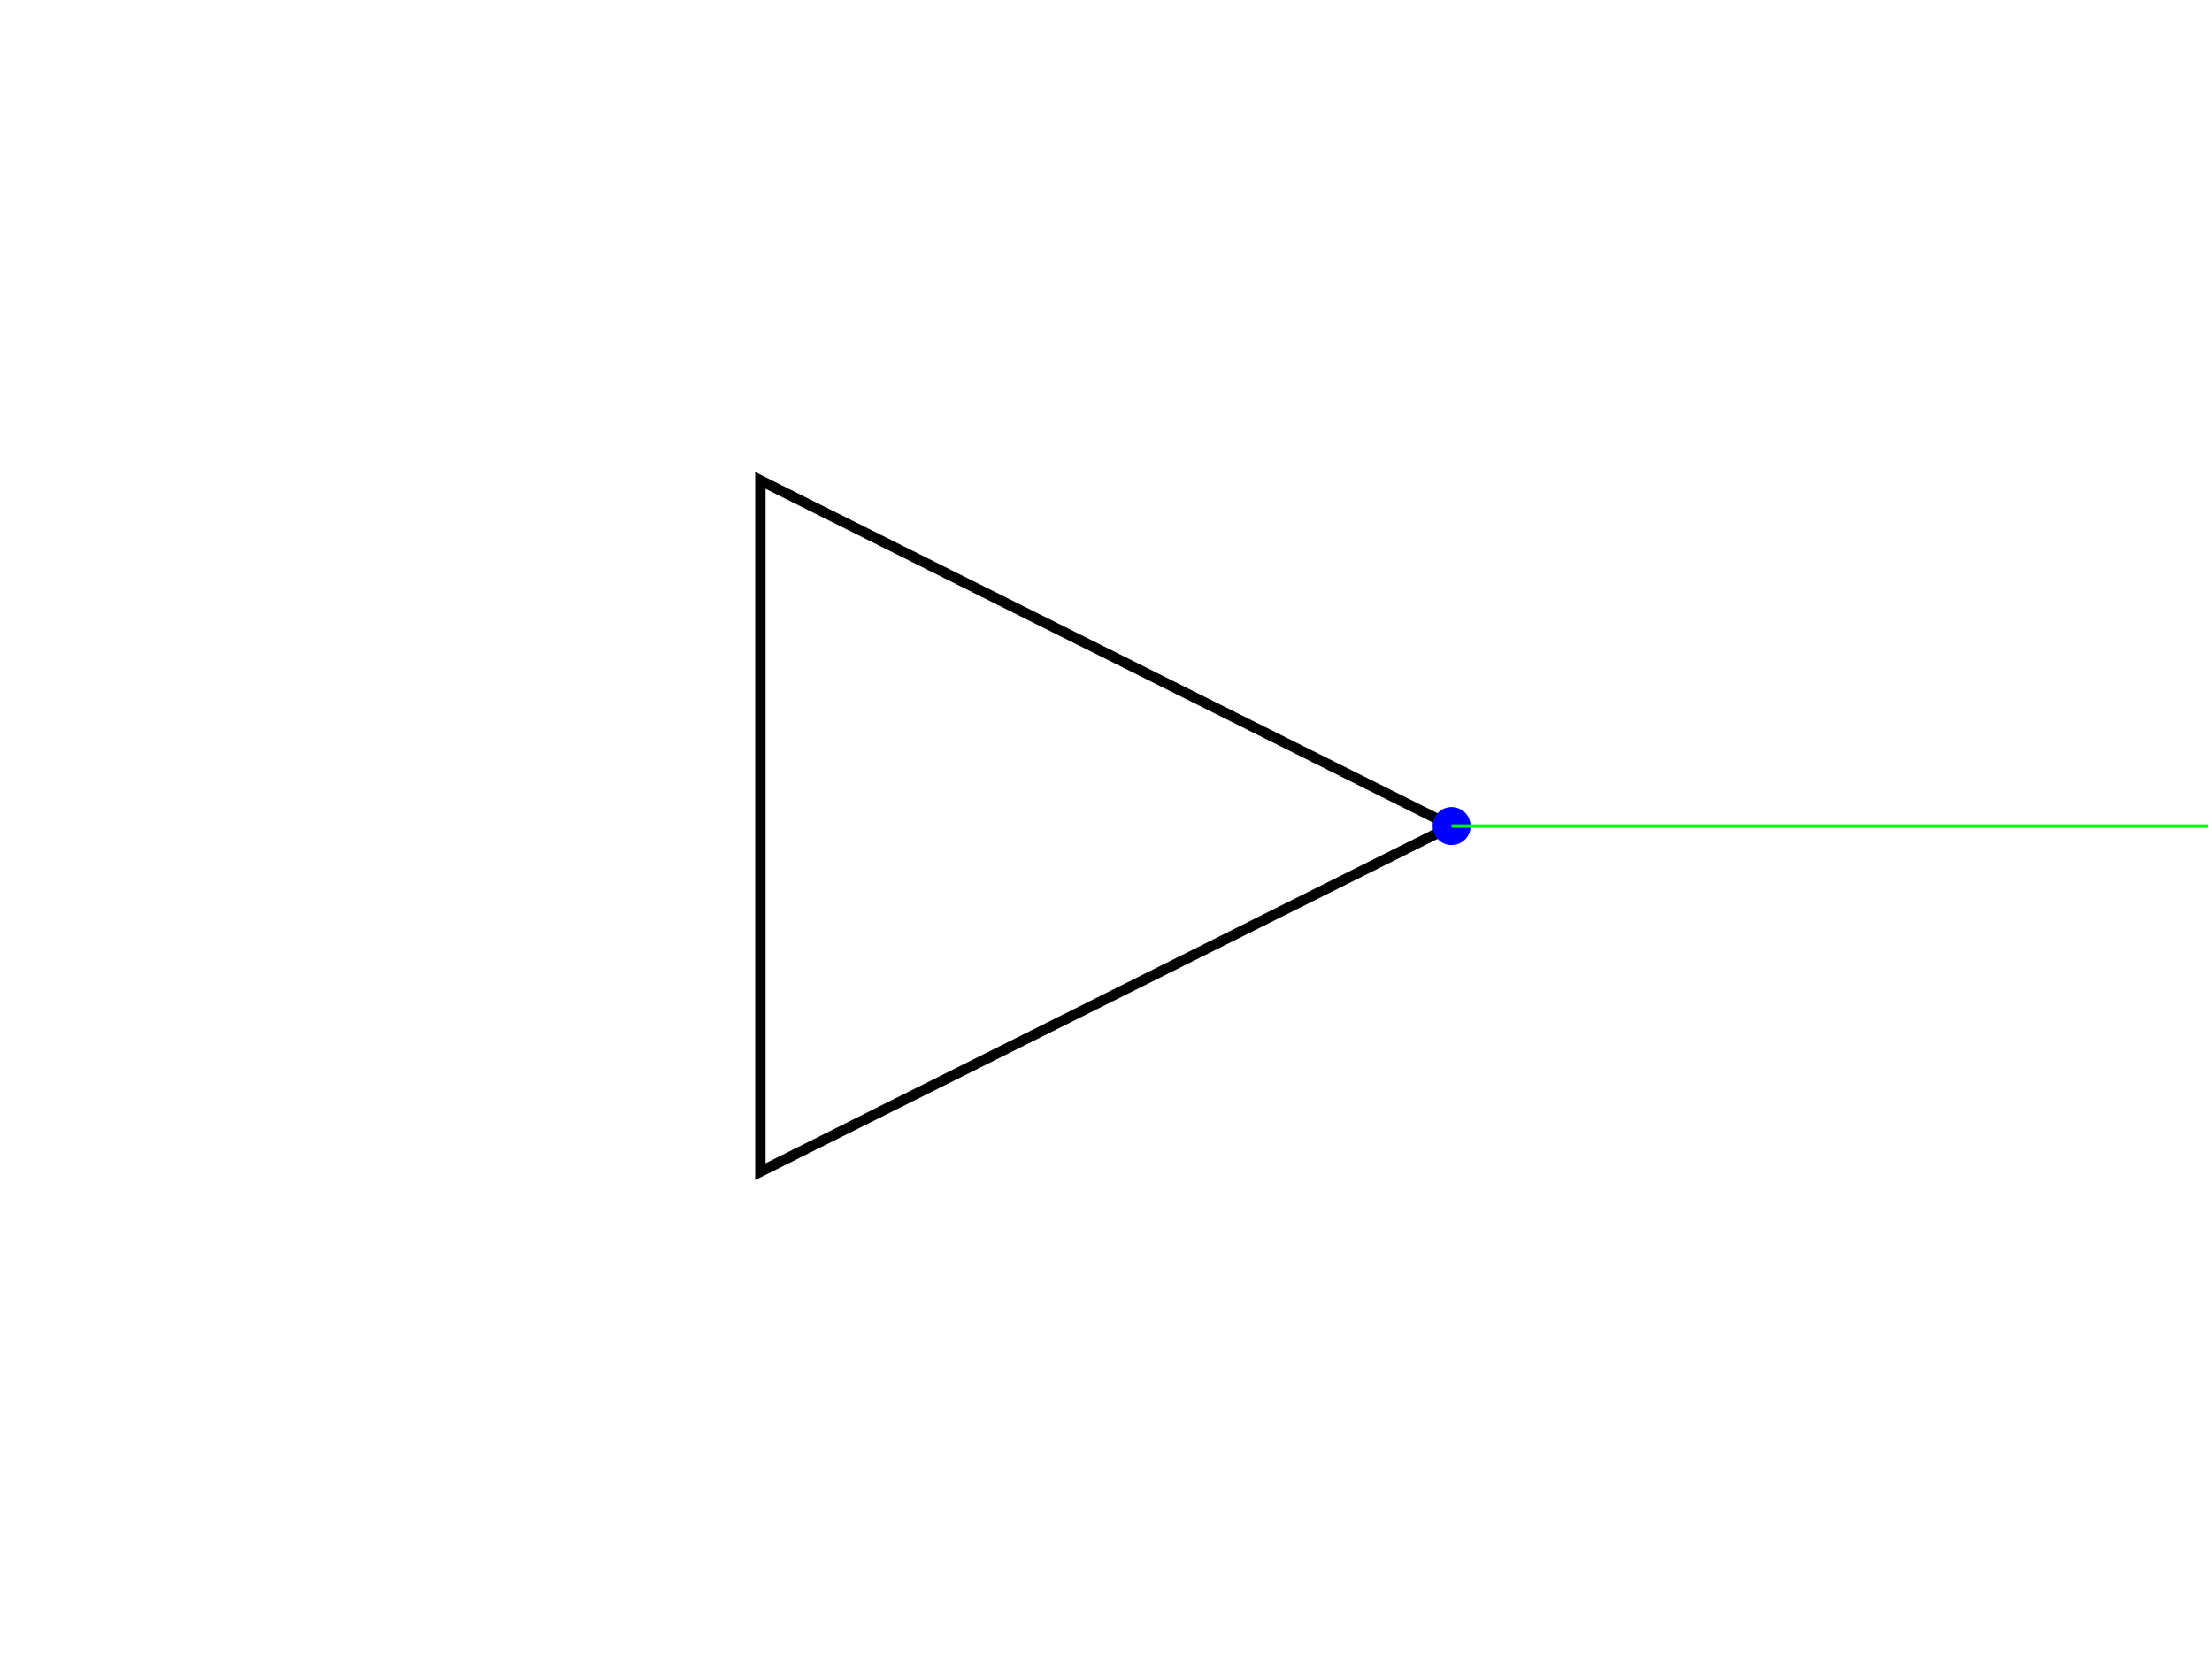
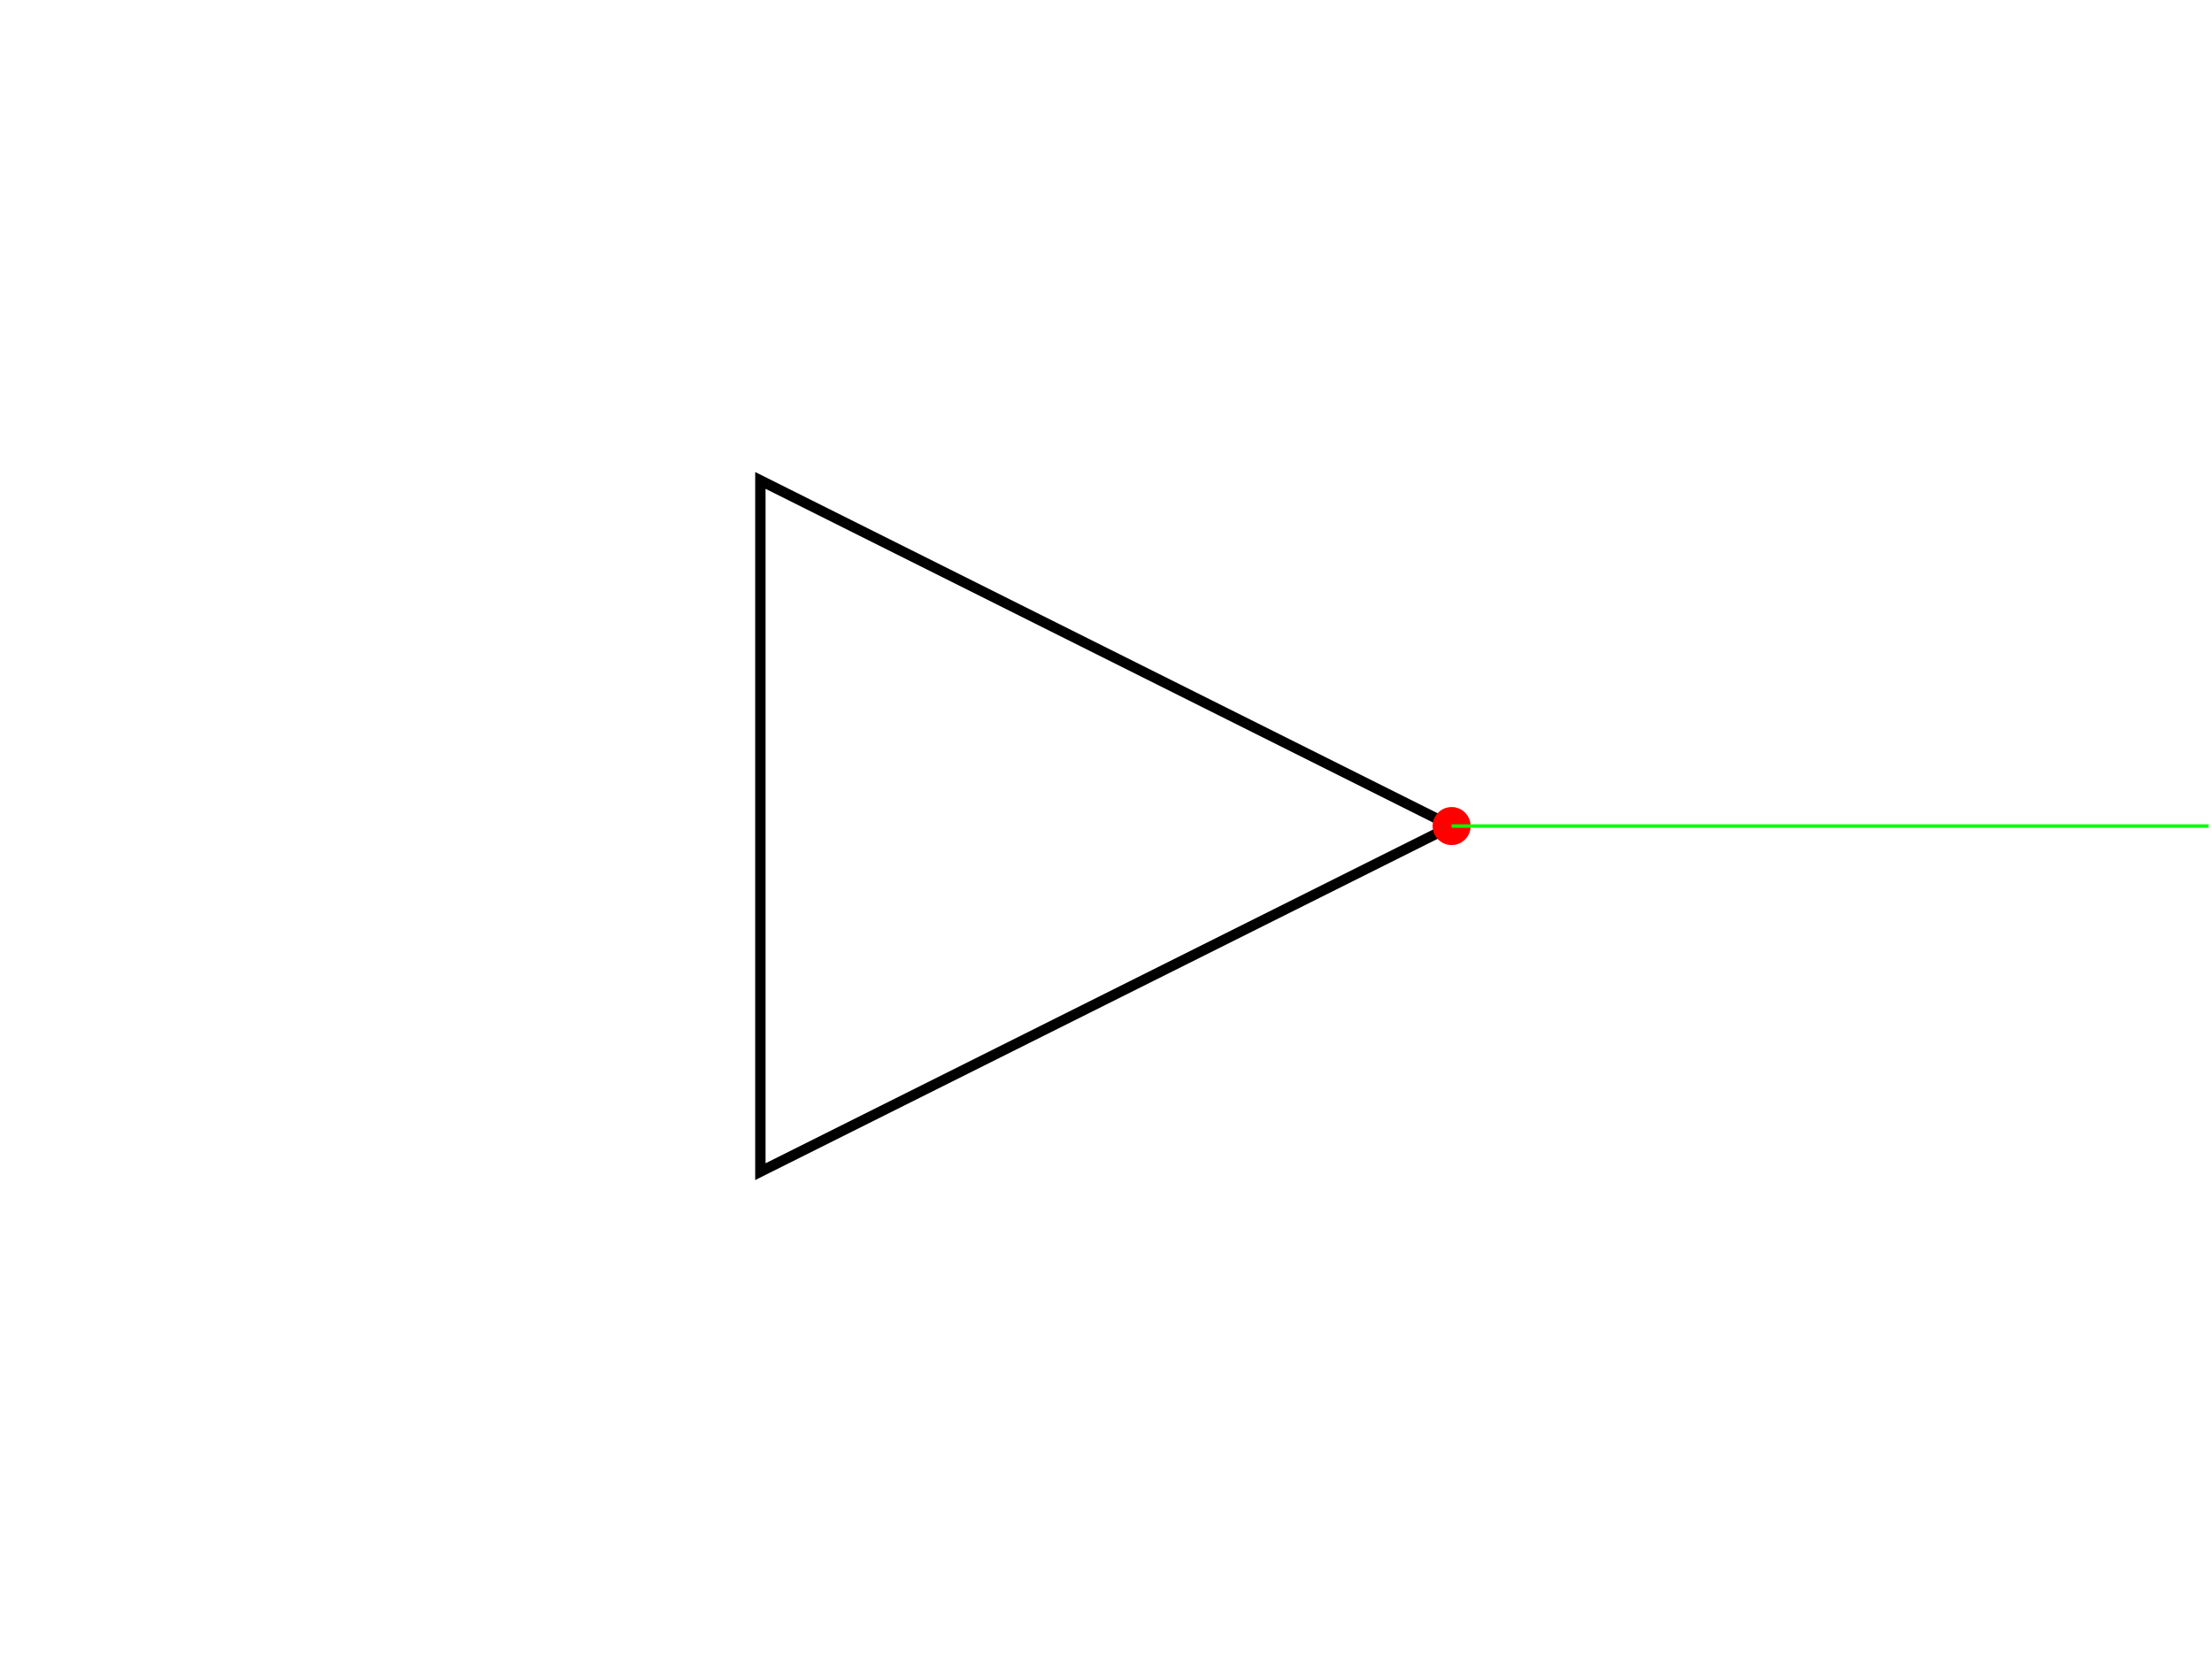
<svg xmlns="http://www.w3.org/2000/svg" version="1.1" width="640" height="480">
  <rect x="0" y="0" width="640" height="480" stroke="#ffffff" fill="#ffffff" />
  <polygon points=" 220,339 220,139 420,239 " stroke-width="3" stroke="#000000" fill="none" />
-   <circle cx="420" cy="239" r="5" stroke="#0000ff" fill="#0000ff" />
+   <circle cx="420" cy="239" r="5" stroke="#ff0000" fill="#ff0000" />
  <line x1="420" y1="239" x2="639" y2="239" stroke-width="1" stroke="#00ff00" fill="none" />
</svg>
